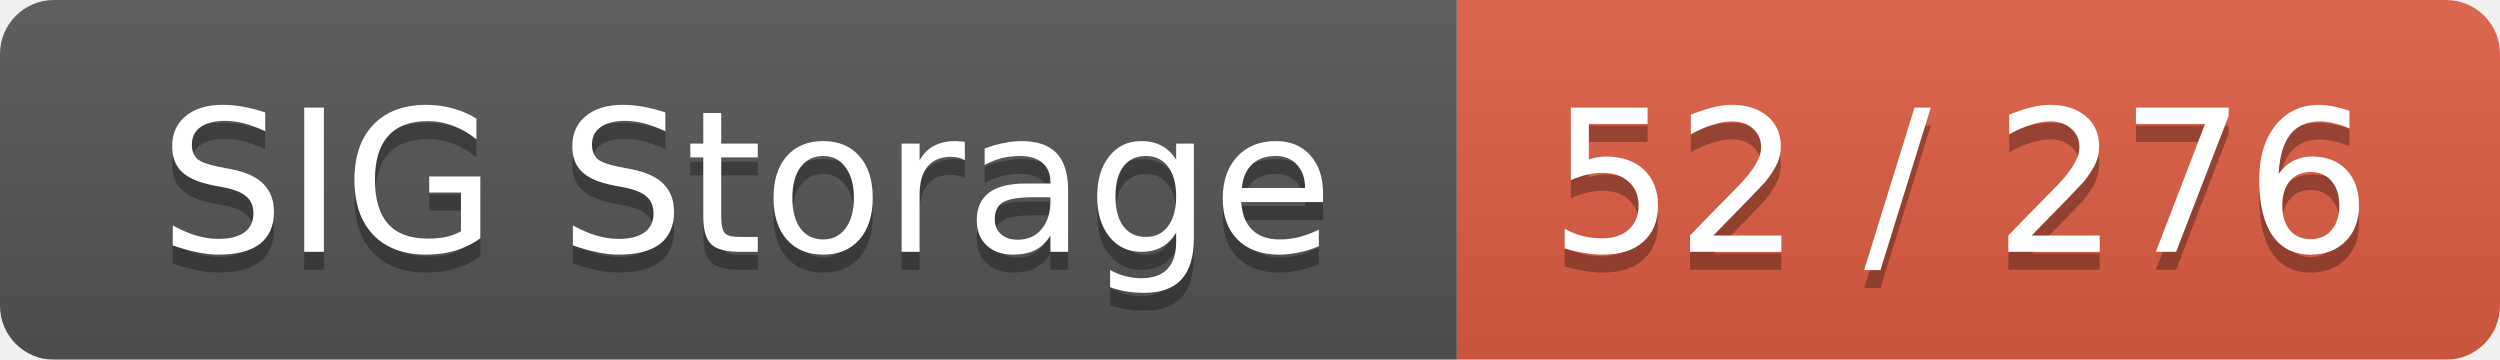
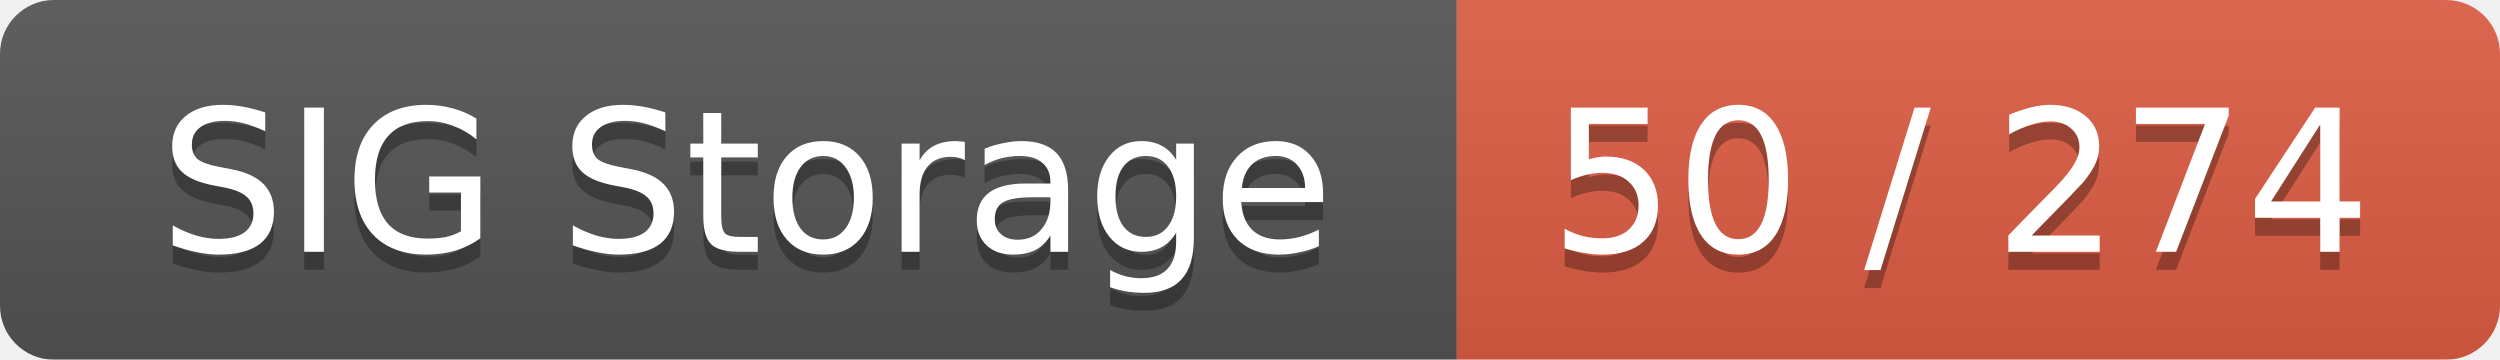
<svg xmlns="http://www.w3.org/2000/svg" width="139" height="20">
  <linearGradient id="smooth" x2="0" y2="100%">
    <stop offset="0" stop-color="#bbb" stop-opacity=".1" />
    <stop offset="1" stop-opacity=".1" />
  </linearGradient>
  <mask id="round">
    <rect width="139" height="20" rx="3" fill="#fff" />
  </mask>
  <g mask="url(#round)">
    <rect width="81" height="20" fill="#555" />
    <rect x="81" width="58" height="20" fill="#e05d44" />
    <rect width="139" height="20" fill="url(#smooth)" />
  </g>
  <g fill="#fff" text-anchor="middle" font-family="DejaVu Sans,Verdana,Geneva,sans-serif" font-size="11">
    <text x="41.5" y="15" fill="#010101" fill-opacity=".3">SIG Storage</text>
    <text x="41.5" y="14">SIG Storage</text>
-     <text x="109" y="15" fill="#010101" fill-opacity=".3">52 / 276</text>
-     <text x="109" y="14">52 / 276</text>
+     <text x="109" y="15" fill="#010101" fill-opacity=".3">50 / 274</text>
+     <text x="109" y="14">50 / 274</text>
  </g>
</svg>
